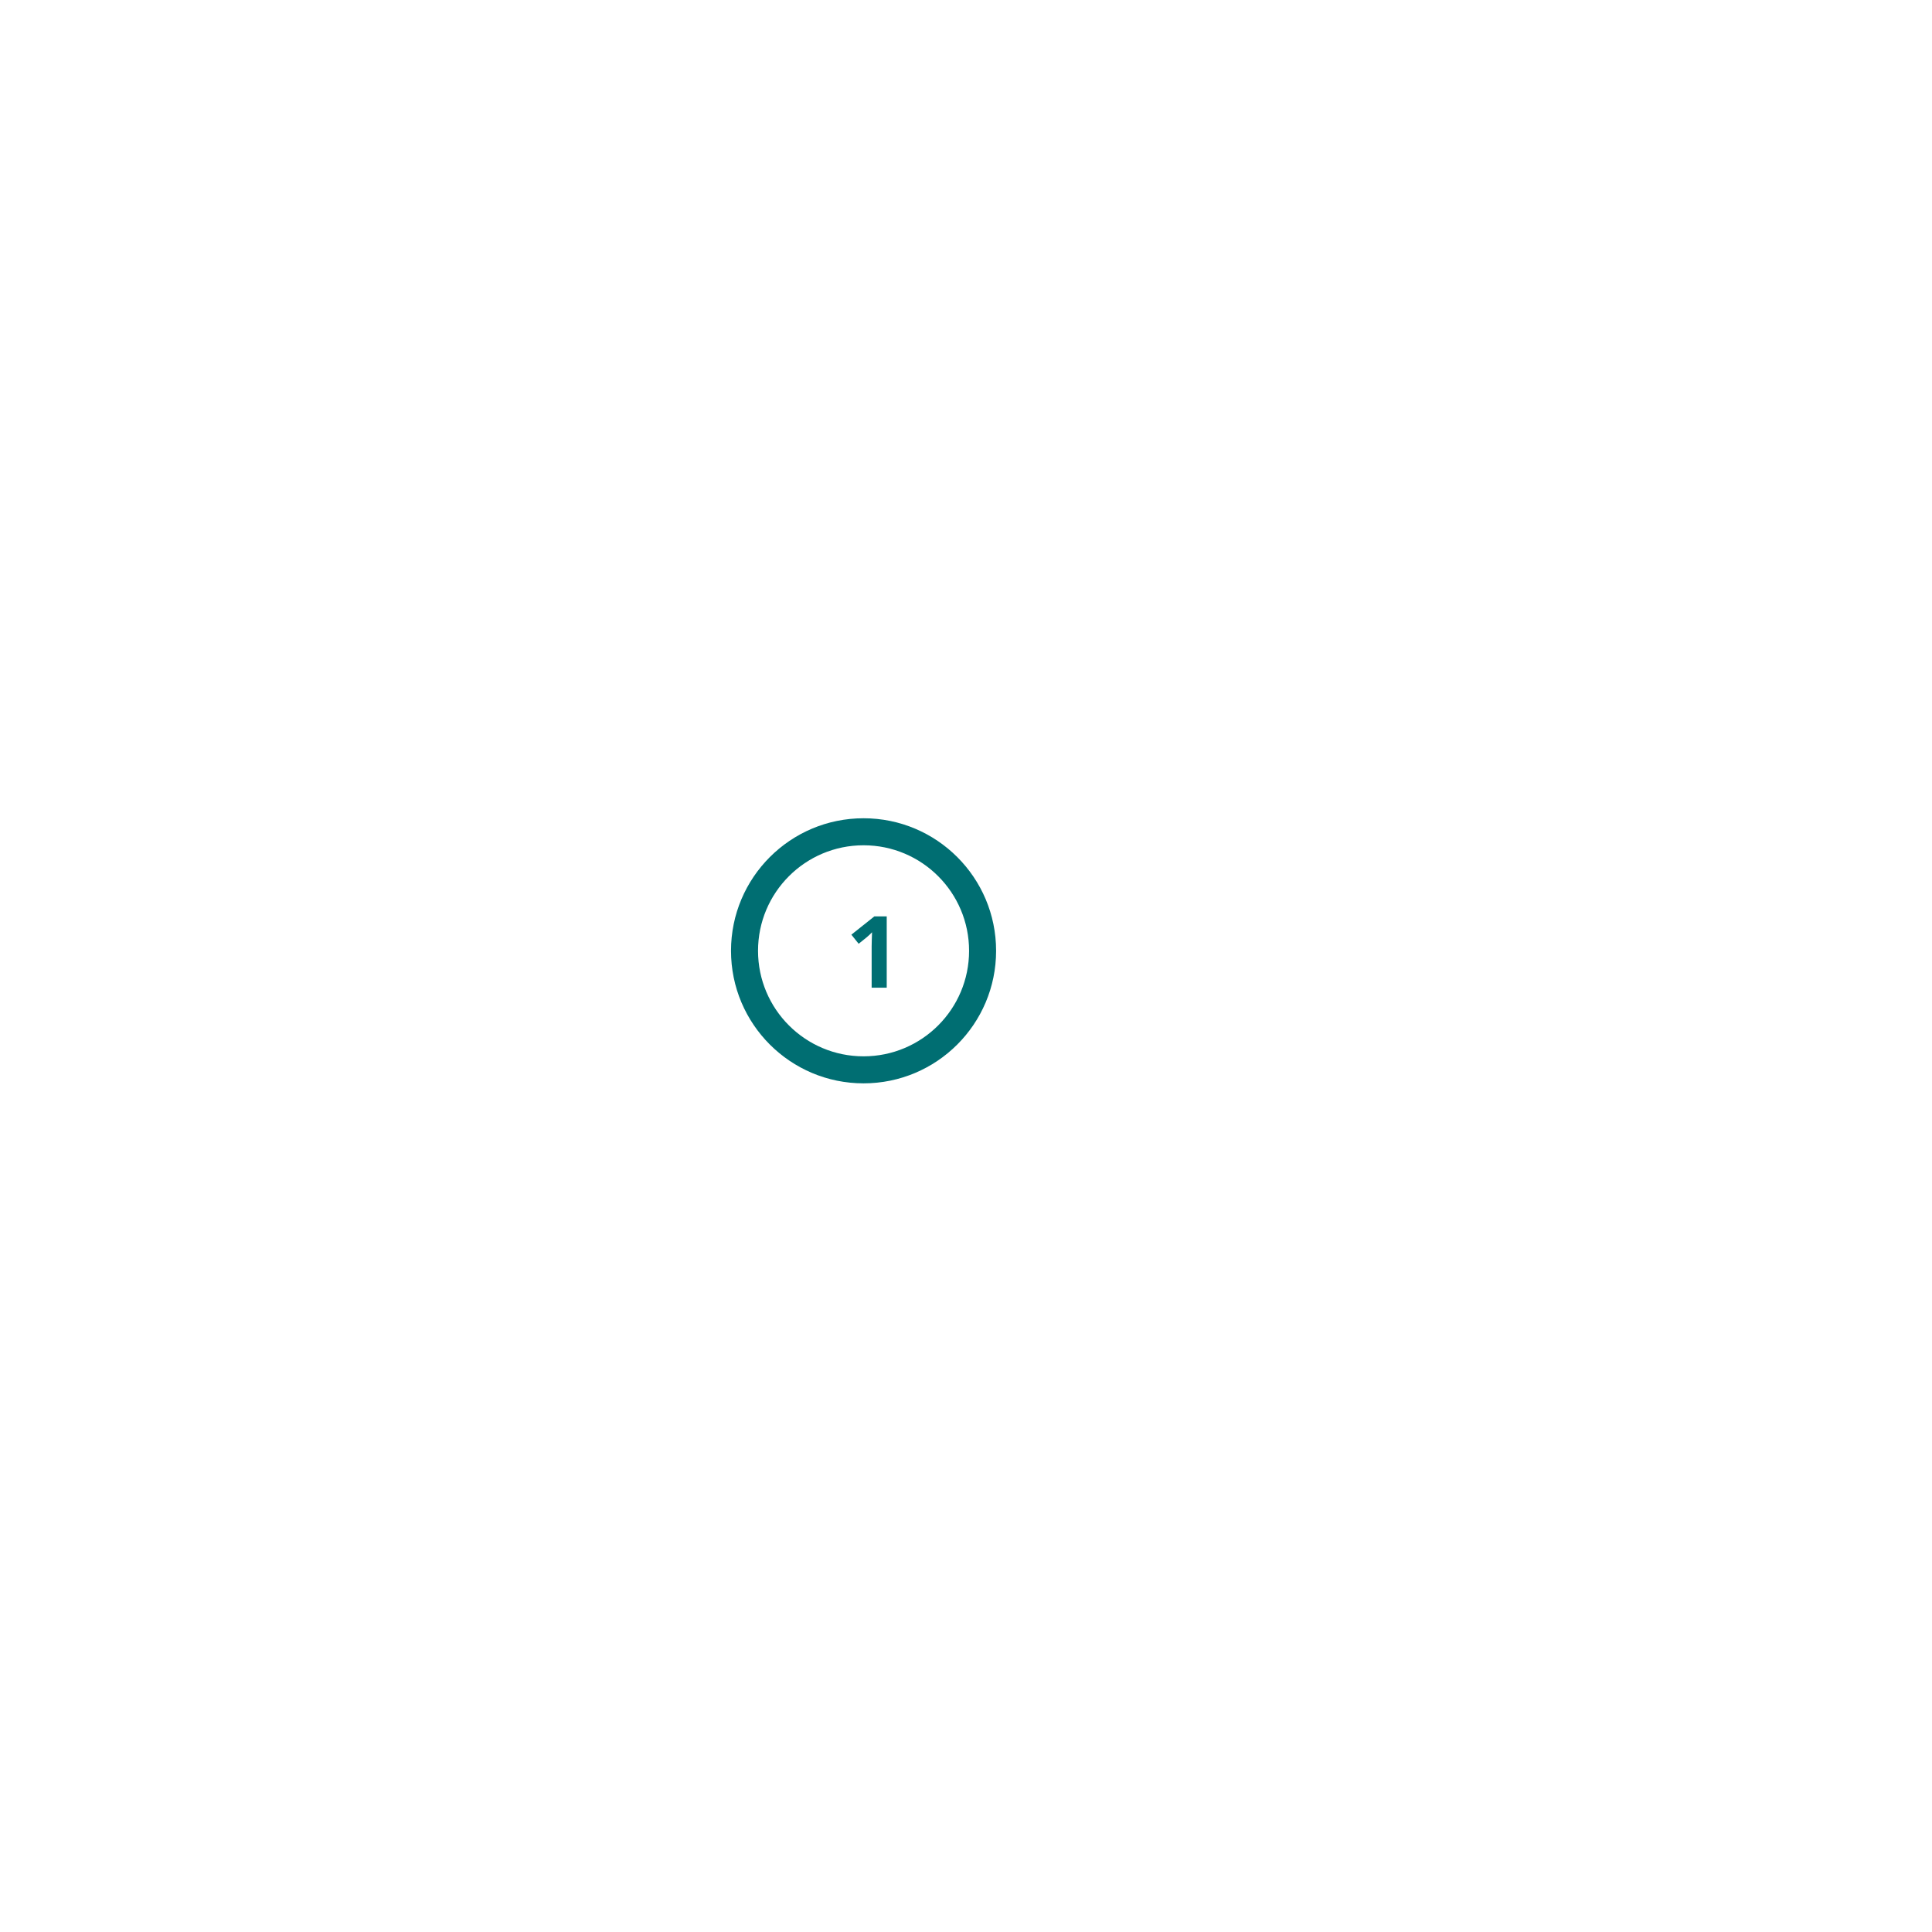
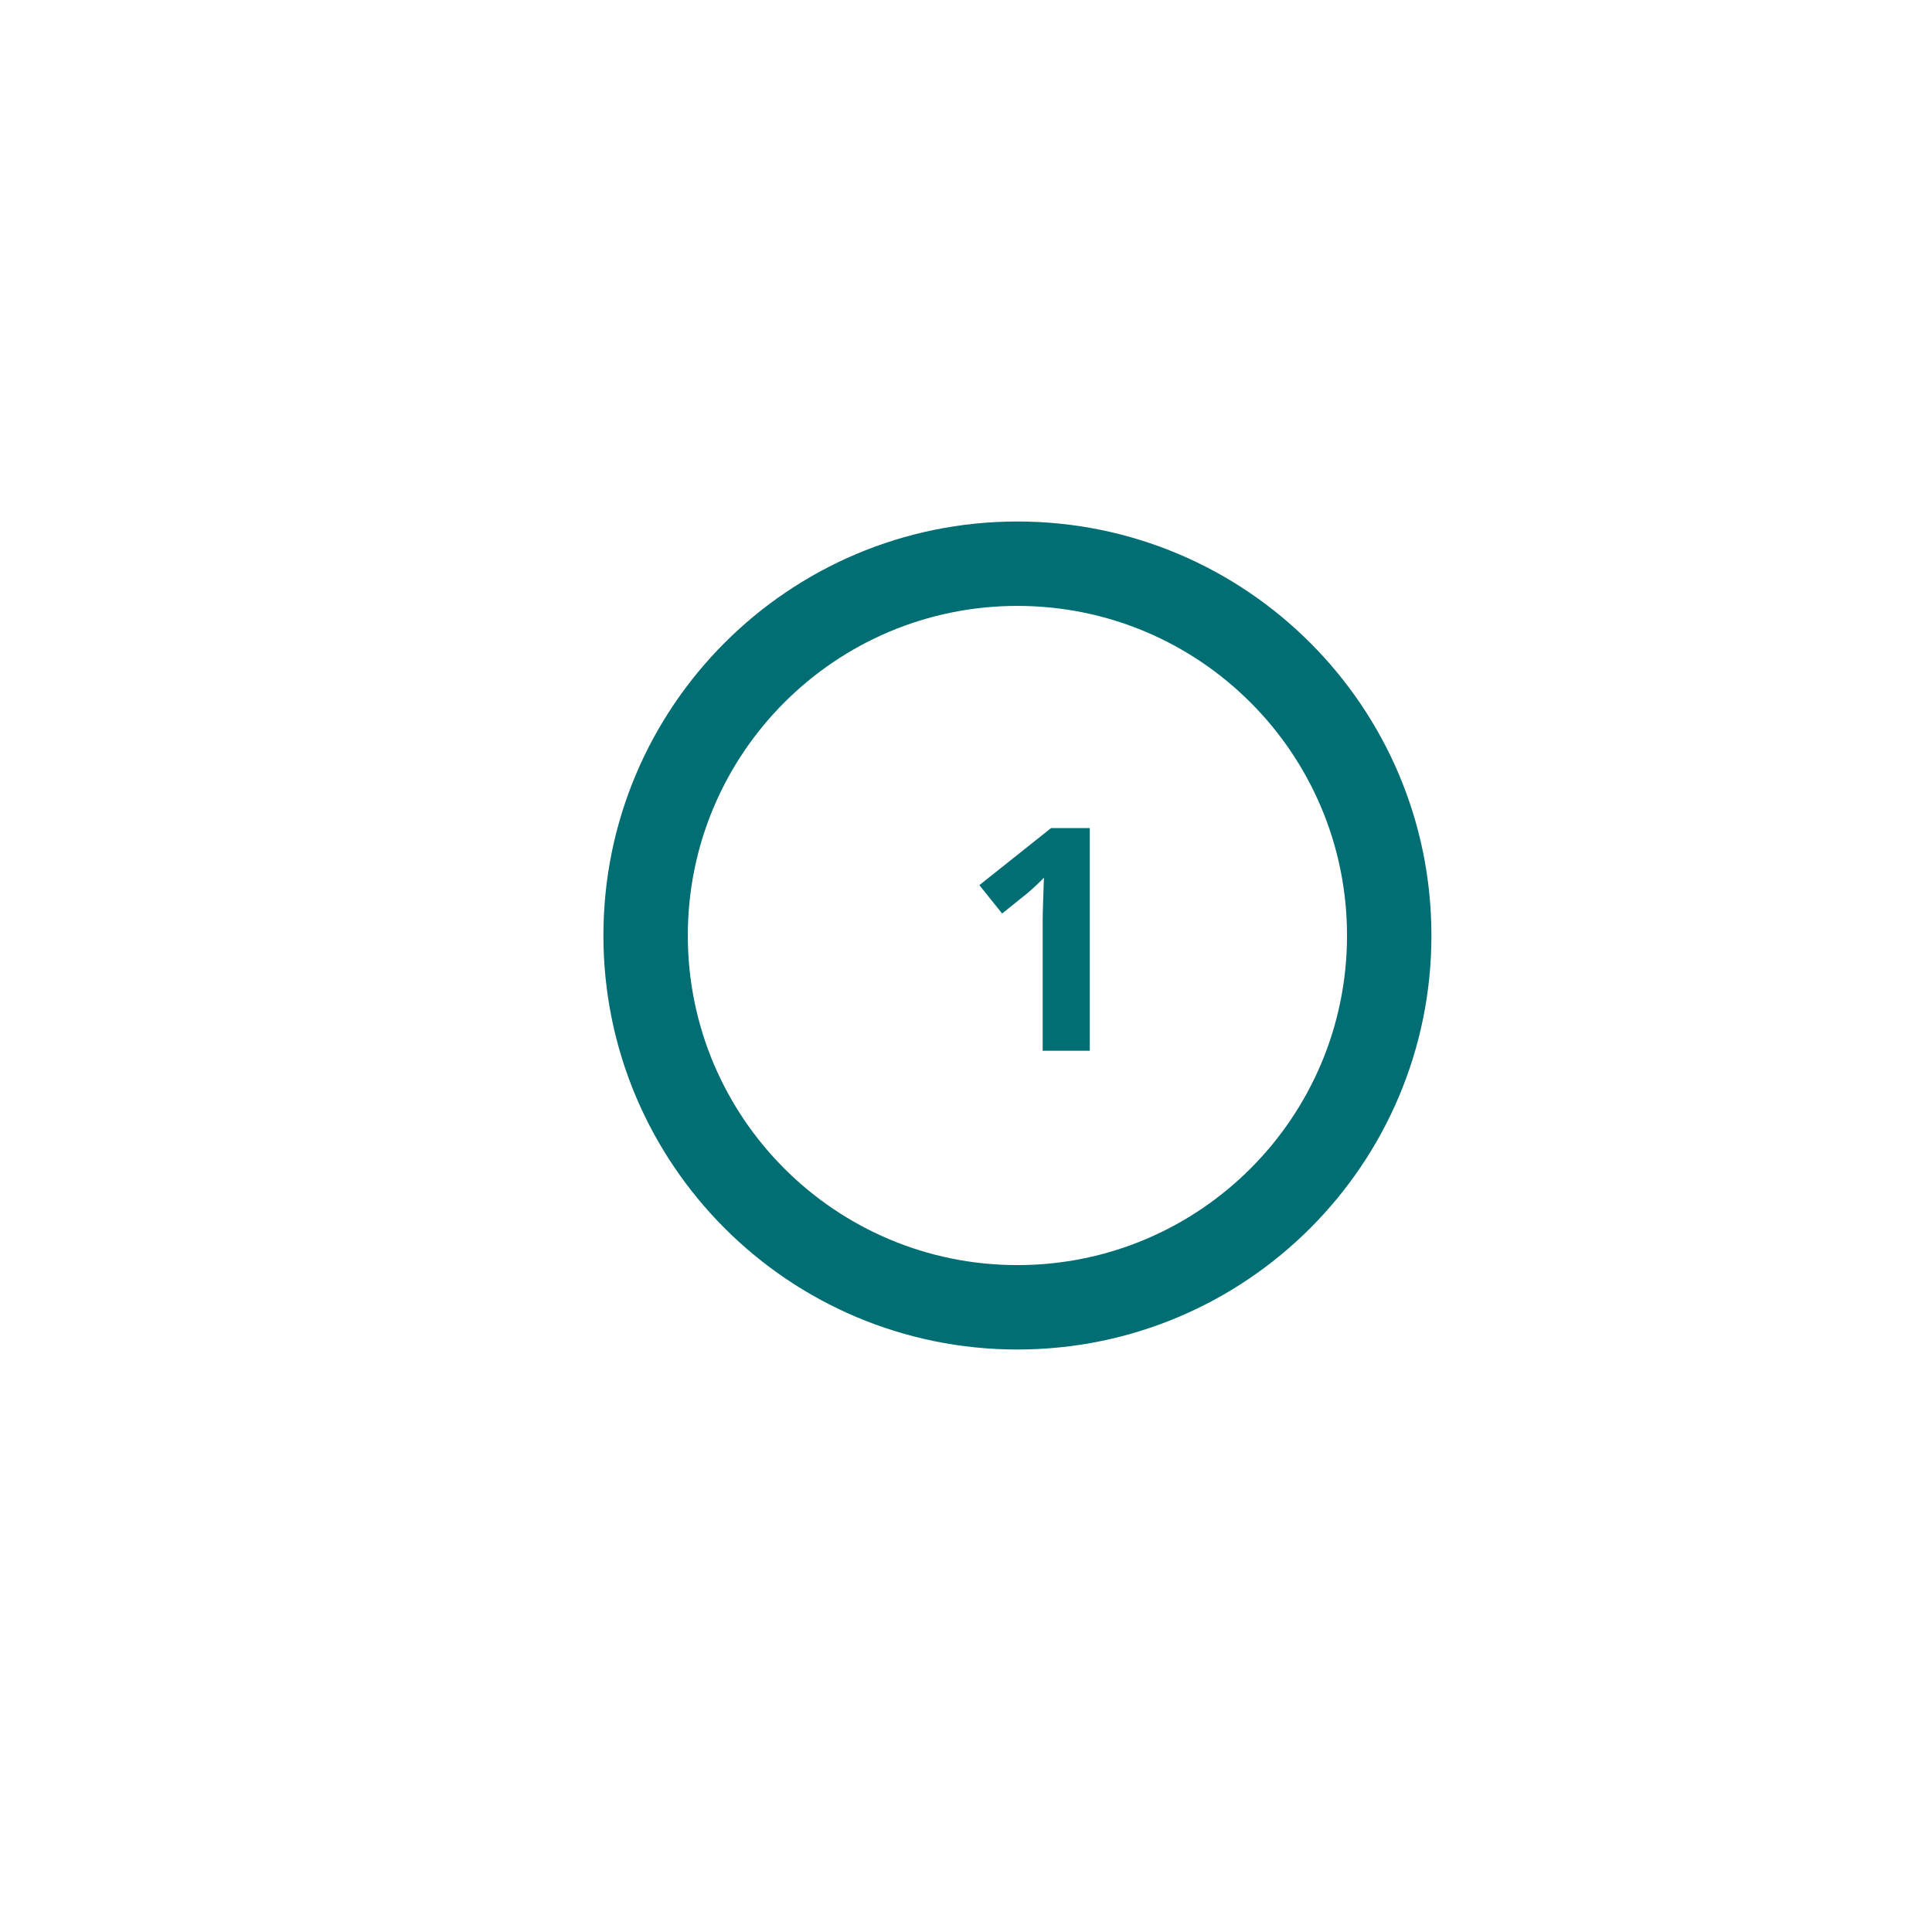
- <svg xmlns="http://www.w3.org/2000/svg" xml:space="preserve" width="100%" height="100%" version="1.1" style="shape-rendering:geometricPrecision; text-rendering:geometricPrecision; image-rendering:optimizeQuality; fill-rule:evenodd; clip-rule:evenodd" viewBox="0 0 14300 14300">
+ <svg xmlns="http://www.w3.org/2000/svg" xml:space="preserve" width="100%" height="100%" version="1.1" style="shape-rendering:geometricPrecision; text-rendering:geometricPrecision; image-rendering:optimizeQuality; fill-rule:evenodd; clip-rule:evenodd" viewBox="0 0 2963.32 2963.32">
  <defs>
-     <font id="FontID0" horiz-adv-x="713" font-variant="normal" style="fill-rule:nonzero" font-weight="900">
+     <font id="FontID0" horiz-adv-x="712" font-variant="normal" style="fill-rule:nonzero" font-weight="900">
      <font-face font-family="Axiforma Black">
        <font-face-src>
          <font-face-name name="Axiforma-Black" />
        </font-face-src>
      </font-face>
      <missing-glyph>
        <path d="M0 0z" />
      </missing-glyph>
-       <glyph unicode="1" horiz-adv-x="443" d="M-7.995 552.004l244 186.991 134 0 0 -738.995 -180.01 0 0 494.994 -105.996 -76.991 -91.994 134z" />
+       <glyph unicode="1" horiz-adv-x="442" d="M-8.006 552.005l244.012 186.991 134.004 0 0 -738.995 -180.009 0 0 495.004 -105.995 -77.004 -92.011 134.004z" />
    </font>
    <style type="text/css">
   
    @font-face { font-family:"Axiforma Black";font-variant:normal;font-weight:900;src:url("#FontID0") format(svg)}
    .fil1 {fill:#006E72}
    .fil0 {fill:#006E72;fill-rule:nonzero}
-     .fnt0 {font-weight:900;font-size:739.18px;font-family:'Axiforma Black'}
+     .fnt0 {font-weight:900;font-size:478.42px;font-family:'Axiforma Black'}
   
  </style>
  </defs>
  <g id="Layer_x0020_1">
-     <g id="_2483001758592">
-       <path class="fil0" d="M6391.74 6056.47c270.9,0 516.17,109.81 693.7,287.35 177.54,177.53 287.35,422.8 287.35,693.7 0,270.9 -109.81,516.17 -287.35,693.7 -177.53,177.54 -422.8,287.35 -693.7,287.35 -270.9,0 -516.17,-109.81 -693.7,-287.35 -177.54,-177.53 -287.35,-422.8 -287.35,-693.7 0,-270.9 109.81,-516.17 287.35,-693.7 177.53,-177.54 422.8,-287.35 693.7,-287.35zm552.29 428.76c-141.33,-141.34 -336.61,-228.76 -552.29,-228.76 -215.69,0 -410.96,87.42 -552.29,228.76 -141.34,141.33 -228.76,336.6 -228.76,552.29 0,215.69 87.42,410.96 228.76,552.29 141.33,141.34 336.6,228.76 552.29,228.76 215.68,0 410.96,-87.42 552.29,-228.76 141.33,-141.33 228.76,-336.6 228.76,-552.29 0,-215.69 -87.43,-410.96 -228.76,-552.29z" />
-       <text x="6257.94" y="7310.66" class="fil1 fnt0">1</text>
+     <g id="_2483195434432">
+       <path class="fil0" d="M1560.53 799.89c175.34,0 334.1,71.08 449,185.99 114.92,114.91 186,273.66 186,449.01 0,175.34 -71.08,334.1 -186,449 -114.9,114.92 -273.66,186 -449,186 -175.35,0 -334.1,-71.08 -449.01,-186 -114.91,-114.9 -185.99,-273.66 -185.99,-449 0,-175.35 71.08,-334.1 185.99,-449.01 114.91,-114.91 273.66,-185.99 449.01,-185.99zm357.47 277.52c-91.47,-91.48 -217.87,-148.07 -357.47,-148.07 -139.61,0 -266,56.59 -357.48,148.07 -91.48,91.48 -148.07,217.87 -148.07,357.48 0,139.6 56.59,266 148.07,357.47 91.48,91.49 217.87,148.07 357.48,148.07 139.6,0 266,-56.58 357.47,-148.07 91.49,-91.47 148.07,-217.87 148.07,-357.47 0,-139.61 -56.58,-266 -148.07,-357.48z" />
+       <text x="1473.92" y="1611.68" class="fil1 fnt0">1</text>
    </g>
  </g>
</svg>
